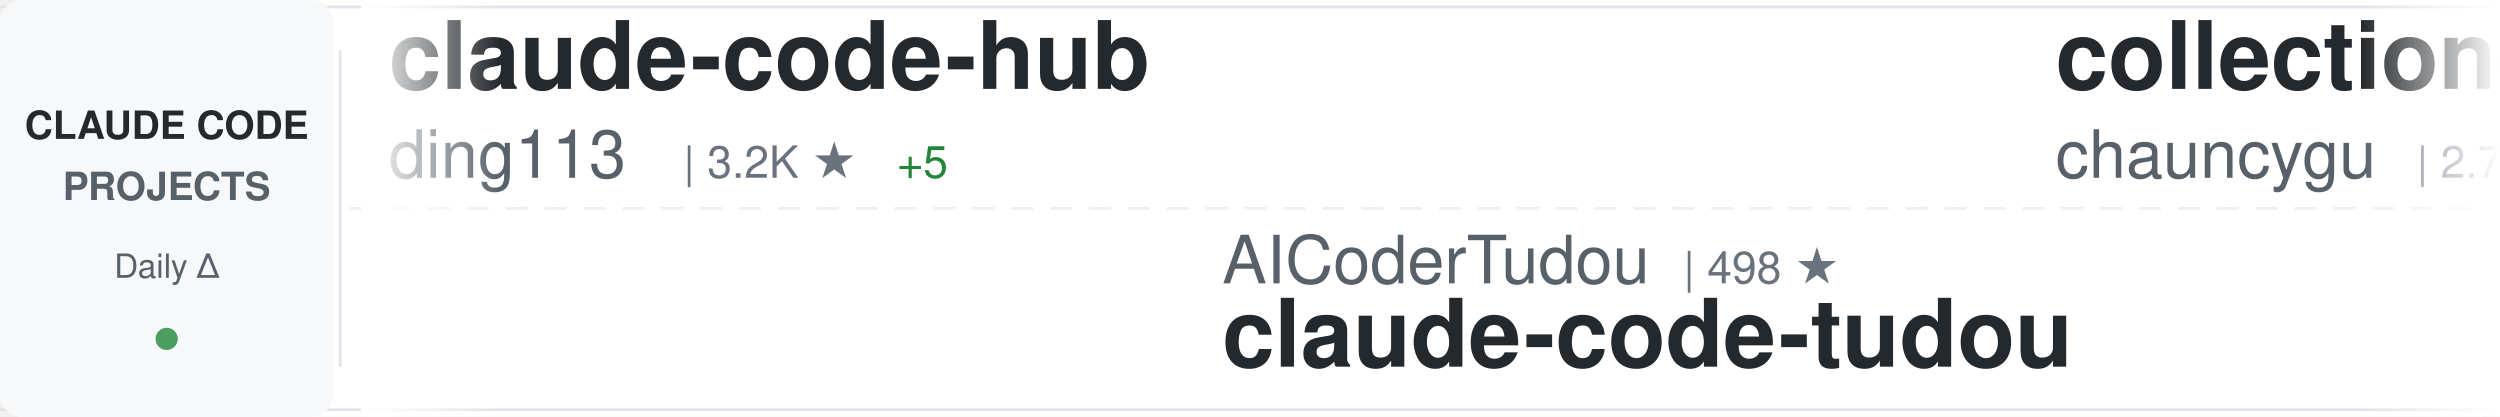
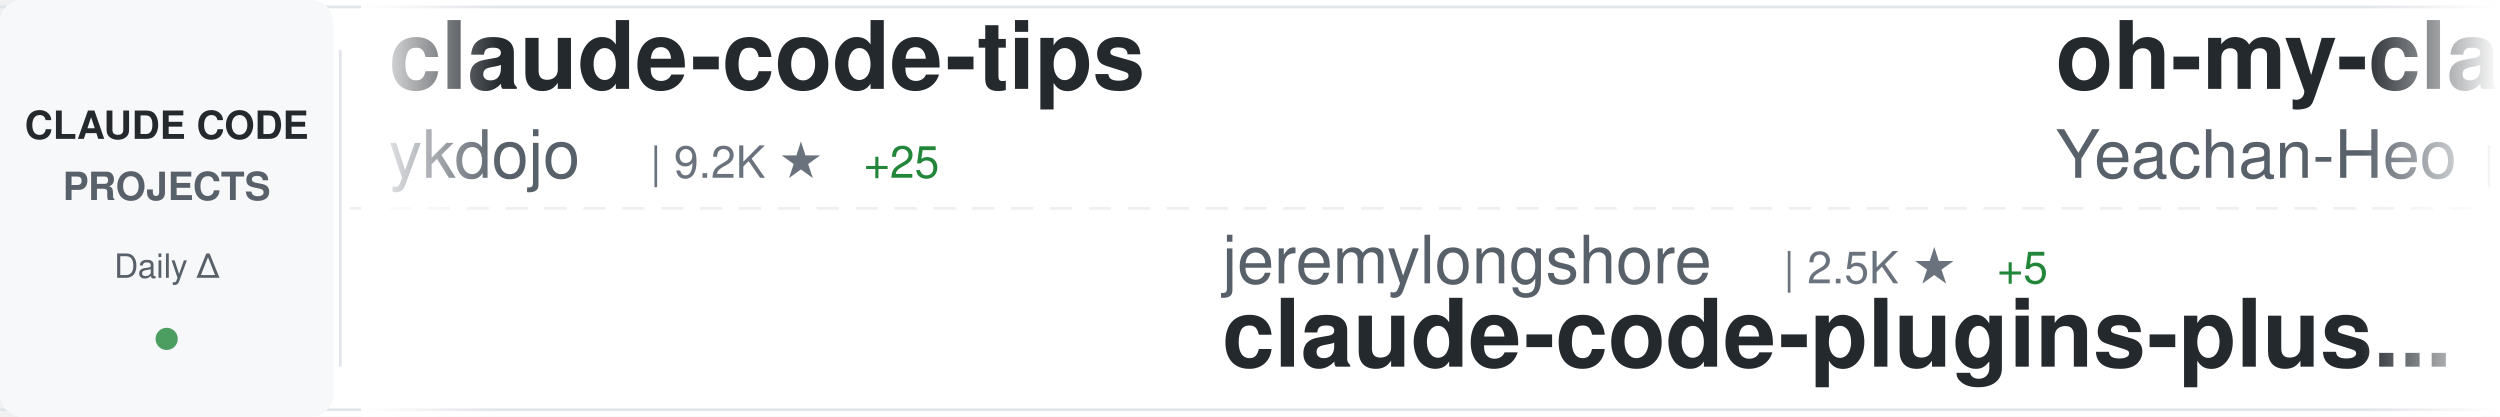
<svg xmlns="http://www.w3.org/2000/svg" width="900" height="150">
  <defs>
    <linearGradient id="awesomeLeftFade" x1="0%" y1="0%" x2="100%" y2="0%">
      <stop offset="0%" style="stop-color:#ffffff;stop-opacity:1" />
      <stop offset="100%" style="stop-color:#ffffff;stop-opacity:0" />
    </linearGradient>
    <linearGradient id="awesomeRightFade" x1="0%" y1="0%" x2="100%" y2="0%">
      <stop offset="0%" style="stop-color:#ffffff;stop-opacity:0" />
      <stop offset="100%" style="stop-color:#ffffff;stop-opacity:1" />
    </linearGradient>
  </defs>
  <rect width="900" height="150" fill="#ffffff" rx="8" />
  <rect x="0" y="2" width="900" height="1" fill="#e1e4e8" />
  <rect x="0" y="147" width="900" height="1" fill="#e1e4e8" />
  <line x1="0" y1="75" x2="900" y2="75" stroke="#e1e4e8" stroke-width="1" stroke-dasharray="8 6" opacity="0.6" />
  <rect x="0" y="0" width="120" height="150" fill="#f6f8fa" rx="8" />
  <text x="60" y="50" font-family="-apple-system, BlinkMacSystemFont, 'Segoe UI', Helvetica, Arial, sans-serif" font-size="14" font-weight="600" fill="#24292e" text-anchor="middle">CLAUDE CODE</text>
  <text x="60" y="72" font-family="-apple-system, BlinkMacSystemFont, 'Segoe UI', Helvetica, Arial, sans-serif" font-size="14" font-weight="600" fill="#586069" text-anchor="middle">PROJECTS</text>
  <text x="60" y="100" font-family="-apple-system, BlinkMacSystemFont, 'Segoe UI', Helvetica, Arial, sans-serif" font-size="12" font-weight="500" fill="#586069" text-anchor="middle">Daily Δ</text>
  <circle cx="60" cy="122" r="4" fill="#22863a" opacity="0.8" />
  <rect x="122" y="18" width="1" height="114" fill="#e1e4e8" />
  <clipPath id="awesomeTickerClip">
    <rect x="130" y="0" width="770" height="150" />
  </clipPath>
  <g clip-path="url(#awesomeTickerClip)">
    <g id="awesomeTickerItems">
      <animateTransform attributeName="transform" attributeType="XML" type="translate" from="0 0" to="-3000 0" dur="54s" repeatCount="indefinite" />
      <g transform="translate(0, 0)">
-         <text x="140" y="32" font-family="-apple-system, BlinkMacSystemFont, 'Segoe UI', Helvetica, Arial, sans-serif" font-size="34" font-weight="600" fill="#24292e">claude-code-hub</text>
-         <text x="140" y="64" font-family="-apple-system, BlinkMacSystemFont, 'Segoe UI', Helvetica, Arial, sans-serif" font-size="24" font-weight="400" fill="#586069">ding113</text>
-         <text x="246" y="64" font-family="-apple-system, BlinkMacSystemFont, 'Segoe UI', Helvetica, Arial, sans-serif" font-size="16" font-weight="500" fill="#6a737d">| 3.2K ★</text>
-         <text x="323" y="64" font-family="-apple-system, BlinkMacSystemFont, 'Segoe UI', Helvetica, Arial, sans-serif" font-size="16" font-weight="500" fill="#22863a"> +5</text>
+         <text x="140" y="32" font-family="-apple-system, BlinkMacSystemFont, 'Segoe UI', Helvetica, Arial, sans-serif" font-size="34" font-weight="600" fill="#24292e">claude-code-tips</text>
+         <text x="140" y="64" font-family="-apple-system, BlinkMacSystemFont, 'Segoe UI', Helvetica, Arial, sans-serif" font-size="24" font-weight="400" fill="#586069">ykdojo</text>
+         <text x="234" y="64" font-family="-apple-system, BlinkMacSystemFont, 'Segoe UI', Helvetica, Arial, sans-serif" font-size="16" font-weight="500" fill="#6a737d">| 9.2K ★</text>
+         <text x="311" y="64" font-family="-apple-system, BlinkMacSystemFont, 'Segoe UI', Helvetica, Arial, sans-serif" font-size="16" font-weight="500" fill="#22863a"> +25</text>
      </g>
      <g transform="translate(300, 0)">
-         <text x="140" y="102" font-family="-apple-system, BlinkMacSystemFont, 'Segoe UI', Helvetica, Arial, sans-serif" font-size="24" font-weight="400" fill="#586069">AICoderTudou</text>
-         <text x="306" y="102" font-family="-apple-system, BlinkMacSystemFont, 'Segoe UI', Helvetica, Arial, sans-serif" font-size="16" font-weight="500" fill="#6a737d">| 498 ★</text>
-         <text x="140" y="132" font-family="-apple-system, BlinkMacSystemFont, 'Segoe UI', Helvetica, Arial, sans-serif" font-size="34" font-weight="600" fill="#24292e">claude-code-tudou</text>
+         <text x="140" y="102" font-family="-apple-system, BlinkMacSystemFont, 'Segoe UI', Helvetica, Arial, sans-serif" font-size="24" font-weight="400" fill="#586069">jeremylongshore</text>
+         <text x="342" y="102" font-family="-apple-system, BlinkMacSystemFont, 'Segoe UI', Helvetica, Arial, sans-serif" font-size="16" font-weight="500" fill="#6a737d">| 2.5K ★</text>
+         <text x="419" y="102" font-family="-apple-system, BlinkMacSystemFont, 'Segoe UI', Helvetica, Arial, sans-serif" font-size="16" font-weight="500" fill="#22863a"> +5</text>
+         <text x="140" y="132" font-family="-apple-system, BlinkMacSystemFont, 'Segoe UI', Helvetica, Arial, sans-serif" font-size="34" font-weight="600" fill="#24292e">claude-code-plugins-plus...</text>
      </g>
      <g transform="translate(600, 0)">
-         <text x="140" y="32" font-family="-apple-system, BlinkMacSystemFont, 'Segoe UI', Helvetica, Arial, sans-serif" font-size="34" font-weight="600" fill="#24292e">collection-claude-code-s...</text>
-         <text x="140" y="64" font-family="-apple-system, BlinkMacSystemFont, 'Segoe UI', Helvetica, Arial, sans-serif" font-size="24" font-weight="400" fill="#586069">chauncygu</text>
-         <text x="270" y="64" font-family="-apple-system, BlinkMacSystemFont, 'Segoe UI', Helvetica, Arial, sans-serif" font-size="16" font-weight="500" fill="#6a737d">| 2.7K ★</text>
-         <text x="347" y="64" font-family="-apple-system, BlinkMacSystemFont, 'Segoe UI', Helvetica, Arial, sans-serif" font-size="16" font-weight="500" fill="#22863a"> +3</text>
+         <text x="140" y="32" font-family="-apple-system, BlinkMacSystemFont, 'Segoe UI', Helvetica, Arial, sans-serif" font-size="34" font-weight="600" fill="#24292e">oh-my-claudecode</text>
+         <text x="140" y="64" font-family="-apple-system, BlinkMacSystemFont, 'Segoe UI', Helvetica, Arial, sans-serif" font-size="24" font-weight="400" fill="#586069">Yeachan-Heo</text>
+         <text x="294" y="64" font-family="-apple-system, BlinkMacSystemFont, 'Segoe UI', Helvetica, Arial, sans-serif" font-size="16" font-weight="500" fill="#6a737d">| 37.6K ★</text>
+         <text x="380" y="64" font-family="-apple-system, BlinkMacSystemFont, 'Segoe UI', Helvetica, Arial, sans-serif" font-size="16" font-weight="500" fill="#22863a"> +38</text>
      </g>
      <g transform="translate(900, 0)">
-         <text x="140" y="102" font-family="-apple-system, BlinkMacSystemFont, 'Segoe UI', Helvetica, Arial, sans-serif" font-size="24" font-weight="400" fill="#586069">ChrisWiles</text>
-         <text x="282" y="102" font-family="-apple-system, BlinkMacSystemFont, 'Segoe UI', Helvetica, Arial, sans-serif" font-size="16" font-weight="500" fill="#6a737d">| 6.0K ★</text>
-         <text x="359" y="102" font-family="-apple-system, BlinkMacSystemFont, 'Segoe UI', Helvetica, Arial, sans-serif" font-size="16" font-weight="500" fill="#22863a"> +1</text>
-         <text x="140" y="132" font-family="-apple-system, BlinkMacSystemFont, 'Segoe UI', Helvetica, Arial, sans-serif" font-size="34" font-weight="600" fill="#24292e">claude-code-showcase</text>
+         <text x="140" y="102" font-family="-apple-system, BlinkMacSystemFont, 'Segoe UI', Helvetica, Arial, sans-serif" font-size="24" font-weight="400" fill="#586069">KPR111</text>
+         <text x="234" y="102" font-family="-apple-system, BlinkMacSystemFont, 'Segoe UI', Helvetica, Arial, sans-serif" font-size="16" font-weight="500" fill="#6a737d">| 18 ★</text>
+         <text x="140" y="132" font-family="-apple-system, BlinkMacSystemFont, 'Segoe UI', Helvetica, Arial, sans-serif" font-size="34" font-weight="600" fill="#24292e">Claude-Code</text>
      </g>
      <g transform="translate(1200, 0)">
-         <text x="140" y="32" font-family="-apple-system, BlinkMacSystemFont, 'Segoe UI', Helvetica, Arial, sans-serif" font-size="34" font-weight="600" fill="#24292e">Open-ClaudeCode</text>
-         <text x="140" y="64" font-family="-apple-system, BlinkMacSystemFont, 'Segoe UI', Helvetica, Arial, sans-serif" font-size="24" font-weight="400" fill="#586069">LING71671</text>
-         <text x="270" y="64" font-family="-apple-system, BlinkMacSystemFont, 'Segoe UI', Helvetica, Arial, sans-serif" font-size="16" font-weight="500" fill="#6a737d">| 912 ★</text>
-         <text x="338" y="64" font-family="-apple-system, BlinkMacSystemFont, 'Segoe UI', Helvetica, Arial, sans-serif" font-size="16" font-weight="500" fill="#22863a"> +1</text>
+         <text x="140" y="32" font-family="-apple-system, BlinkMacSystemFont, 'Segoe UI', Helvetica, Arial, sans-serif" font-size="34" font-weight="600" fill="#24292e">learn-claude-code</text>
+         <text x="140" y="64" font-family="-apple-system, BlinkMacSystemFont, 'Segoe UI', Helvetica, Arial, sans-serif" font-size="24" font-weight="400" fill="#586069">shareAI-lab</text>
+         <text x="294" y="64" font-family="-apple-system, BlinkMacSystemFont, 'Segoe UI', Helvetica, Arial, sans-serif" font-size="16" font-weight="500" fill="#6a737d">| 70.6K ★</text>
+         <text x="380" y="64" font-family="-apple-system, BlinkMacSystemFont, 'Segoe UI', Helvetica, Arial, sans-serif" font-size="16" font-weight="500" fill="#22863a"> +127</text>
      </g>
      <g transform="translate(1500, 0)">
-         <text x="140" y="102" font-family="-apple-system, BlinkMacSystemFont, 'Segoe UI', Helvetica, Arial, sans-serif" font-size="24" font-weight="400" fill="#586069">alirezarezvani</text>
-         <text x="330" y="102" font-family="-apple-system, BlinkMacSystemFont, 'Segoe UI', Helvetica, Arial, sans-serif" font-size="16" font-weight="500" fill="#6a737d">| 22.0K ★</text>
-         <text x="416" y="102" font-family="-apple-system, BlinkMacSystemFont, 'Segoe UI', Helvetica, Arial, sans-serif" font-size="16" font-weight="500" fill="#22863a"> +197</text>
-         <text x="140" y="132" font-family="-apple-system, BlinkMacSystemFont, 'Segoe UI', Helvetica, Arial, sans-serif" font-size="34" font-weight="600" fill="#24292e">claude-skills</text>
+         <text x="140" y="102" font-family="-apple-system, BlinkMacSystemFont, 'Segoe UI', Helvetica, Arial, sans-serif" font-size="24" font-weight="400" fill="#586069">davila7</text>
+         <text x="246" y="102" font-family="-apple-system, BlinkMacSystemFont, 'Segoe UI', Helvetica, Arial, sans-serif" font-size="16" font-weight="500" fill="#6a737d">| 28.7K ★</text>
+         <text x="332" y="102" font-family="-apple-system, BlinkMacSystemFont, 'Segoe UI', Helvetica, Arial, sans-serif" font-size="16" font-weight="500" fill="#22863a"> +183</text>
+         <text x="140" y="132" font-family="-apple-system, BlinkMacSystemFont, 'Segoe UI', Helvetica, Arial, sans-serif" font-size="34" font-weight="600" fill="#24292e">claude-code-templates</text>
      </g>
      <g transform="translate(1800, 0)">
-         <text x="140" y="32" font-family="-apple-system, BlinkMacSystemFont, 'Segoe UI', Helvetica, Arial, sans-serif" font-size="34" font-weight="600" fill="#24292e">claude-code-rev</text>
-         <text x="140" y="64" font-family="-apple-system, BlinkMacSystemFont, 'Segoe UI', Helvetica, Arial, sans-serif" font-size="24" font-weight="400" fill="#586069">oboard</text>
-         <text x="234" y="64" font-family="-apple-system, BlinkMacSystemFont, 'Segoe UI', Helvetica, Arial, sans-serif" font-size="16" font-weight="500" fill="#6a737d">| 3.2K ★</text>
-         <text x="311" y="64" font-family="-apple-system, BlinkMacSystemFont, 'Segoe UI', Helvetica, Arial, sans-serif" font-size="16" font-weight="500" fill="#22863a"> +4</text>
+         <text x="140" y="32" font-family="-apple-system, BlinkMacSystemFont, 'Segoe UI', Helvetica, Arial, sans-serif" font-size="34" font-weight="600" fill="#24292e">claude-code-infrastructu...</text>
+         <text x="140" y="64" font-family="-apple-system, BlinkMacSystemFont, 'Segoe UI', Helvetica, Arial, sans-serif" font-size="24" font-weight="400" fill="#586069">diet103</text>
+         <text x="246" y="64" font-family="-apple-system, BlinkMacSystemFont, 'Segoe UI', Helvetica, Arial, sans-serif" font-size="16" font-weight="500" fill="#6a737d">| 9.7K ★</text>
      </g>
      <g transform="translate(2100, 0)">
-         <text x="140" y="102" font-family="-apple-system, BlinkMacSystemFont, 'Segoe UI', Helvetica, Arial, sans-serif" font-size="24" font-weight="400" fill="#586069">feiskyer</text>
-         <text x="258" y="102" font-family="-apple-system, BlinkMacSystemFont, 'Segoe UI', Helvetica, Arial, sans-serif" font-size="16" font-weight="500" fill="#6a737d">| 1.6K ★</text>
-         <text x="140" y="132" font-family="-apple-system, BlinkMacSystemFont, 'Segoe UI', Helvetica, Arial, sans-serif" font-size="34" font-weight="600" fill="#24292e">claude-code-settings</text>
+         <text x="140" y="102" font-family="-apple-system, BlinkMacSystemFont, 'Segoe UI', Helvetica, Arial, sans-serif" font-size="24" font-weight="400" fill="#586069">hangsman</text>
+         <text x="258" y="102" font-family="-apple-system, BlinkMacSystemFont, 'Segoe UI', Helvetica, Arial, sans-serif" font-size="16" font-weight="500" fill="#6a737d">| 787 ★</text>
+         <text x="140" y="132" font-family="-apple-system, BlinkMacSystemFont, 'Segoe UI', Helvetica, Arial, sans-serif" font-size="34" font-weight="600" fill="#24292e">claude-code-source</text>
      </g>
      <g transform="translate(2400, 0)">
-         <text x="140" y="32" font-family="-apple-system, BlinkMacSystemFont, 'Segoe UI', Helvetica, Arial, sans-serif" font-size="34" font-weight="600" fill="#24292e">claude-code-plugins-plus...</text>
-         <text x="140" y="64" font-family="-apple-system, BlinkMacSystemFont, 'Segoe UI', Helvetica, Arial, sans-serif" font-size="24" font-weight="400" fill="#586069">jeremylongshore</text>
-         <text x="342" y="64" font-family="-apple-system, BlinkMacSystemFont, 'Segoe UI', Helvetica, Arial, sans-serif" font-size="16" font-weight="500" fill="#6a737d">| 2.5K ★</text>
-         <text x="419" y="64" font-family="-apple-system, BlinkMacSystemFont, 'Segoe UI', Helvetica, Arial, sans-serif" font-size="16" font-weight="500" fill="#22863a"> +5</text>
+         <text x="140" y="32" font-family="-apple-system, BlinkMacSystemFont, 'Segoe UI', Helvetica, Arial, sans-serif" font-size="34" font-weight="600" fill="#24292e">claude-code-guide</text>
+         <text x="140" y="64" font-family="-apple-system, BlinkMacSystemFont, 'Segoe UI', Helvetica, Arial, sans-serif" font-size="24" font-weight="400" fill="#586069">Cranot</text>
+         <text x="234" y="64" font-family="-apple-system, BlinkMacSystemFont, 'Segoe UI', Helvetica, Arial, sans-serif" font-size="16" font-weight="500" fill="#6a737d">| 2.8K ★</text>
+         <text x="311" y="64" font-family="-apple-system, BlinkMacSystemFont, 'Segoe UI', Helvetica, Arial, sans-serif" font-size="16" font-weight="500" fill="#22863a"> +1</text>
      </g>
      <g transform="translate(2700, 0)">
-         <text x="140" y="102" font-family="-apple-system, BlinkMacSystemFont, 'Segoe UI', Helvetica, Arial, sans-serif" font-size="24" font-weight="400" fill="#586069">fazxes</text>
-         <text x="234" y="102" font-family="-apple-system, BlinkMacSystemFont, 'Segoe UI', Helvetica, Arial, sans-serif" font-size="16" font-weight="500" fill="#6a737d">| 226 ★</text>
-         <text x="140" y="132" font-family="-apple-system, BlinkMacSystemFont, 'Segoe UI', Helvetica, Arial, sans-serif" font-size="34" font-weight="600" fill="#24292e">Claude-code</text>
+         <text x="140" y="102" font-family="-apple-system, BlinkMacSystemFont, 'Segoe UI', Helvetica, Arial, sans-serif" font-size="24" font-weight="400" fill="#586069">VILA-Lab</text>
+         <text x="258" y="102" font-family="-apple-system, BlinkMacSystemFont, 'Segoe UI', Helvetica, Arial, sans-serif" font-size="16" font-weight="500" fill="#6a737d">| 1.9K ★</text>
+         <text x="335" y="102" font-family="-apple-system, BlinkMacSystemFont, 'Segoe UI', Helvetica, Arial, sans-serif" font-size="16" font-weight="500" fill="#22863a"> +7</text>
+         <text x="140" y="132" font-family="-apple-system, BlinkMacSystemFont, 'Segoe UI', Helvetica, Arial, sans-serif" font-size="34" font-weight="600" fill="#24292e">Dive-into-Claude-Code</text>
      </g>
      <g transform="translate(3000, 0)">
-         <text x="140" y="32" font-family="-apple-system, BlinkMacSystemFont, 'Segoe UI', Helvetica, Arial, sans-serif" font-size="34" font-weight="600" fill="#24292e">claude-code-hub</text>
-         <text x="140" y="64" font-family="-apple-system, BlinkMacSystemFont, 'Segoe UI', Helvetica, Arial, sans-serif" font-size="24" font-weight="400" fill="#586069">ding113</text>
-         <text x="246" y="64" font-family="-apple-system, BlinkMacSystemFont, 'Segoe UI', Helvetica, Arial, sans-serif" font-size="16" font-weight="500" fill="#6a737d">| 3.2K ★</text>
-         <text x="323" y="64" font-family="-apple-system, BlinkMacSystemFont, 'Segoe UI', Helvetica, Arial, sans-serif" font-size="16" font-weight="500" fill="#22863a"> +5</text>
+         <text x="140" y="32" font-family="-apple-system, BlinkMacSystemFont, 'Segoe UI', Helvetica, Arial, sans-serif" font-size="34" font-weight="600" fill="#24292e">claude-code-tips</text>
+         <text x="140" y="64" font-family="-apple-system, BlinkMacSystemFont, 'Segoe UI', Helvetica, Arial, sans-serif" font-size="24" font-weight="400" fill="#586069">ykdojo</text>
+         <text x="234" y="64" font-family="-apple-system, BlinkMacSystemFont, 'Segoe UI', Helvetica, Arial, sans-serif" font-size="16" font-weight="500" fill="#6a737d">| 9.2K ★</text>
+         <text x="311" y="64" font-family="-apple-system, BlinkMacSystemFont, 'Segoe UI', Helvetica, Arial, sans-serif" font-size="16" font-weight="500" fill="#22863a"> +25</text>
      </g>
      <g transform="translate(3300, 0)">
-         <text x="140" y="102" font-family="-apple-system, BlinkMacSystemFont, 'Segoe UI', Helvetica, Arial, sans-serif" font-size="24" font-weight="400" fill="#586069">AICoderTudou</text>
-         <text x="306" y="102" font-family="-apple-system, BlinkMacSystemFont, 'Segoe UI', Helvetica, Arial, sans-serif" font-size="16" font-weight="500" fill="#6a737d">| 498 ★</text>
-         <text x="140" y="132" font-family="-apple-system, BlinkMacSystemFont, 'Segoe UI', Helvetica, Arial, sans-serif" font-size="34" font-weight="600" fill="#24292e">claude-code-tudou</text>
+         <text x="140" y="102" font-family="-apple-system, BlinkMacSystemFont, 'Segoe UI', Helvetica, Arial, sans-serif" font-size="24" font-weight="400" fill="#586069">jeremylongshore</text>
+         <text x="342" y="102" font-family="-apple-system, BlinkMacSystemFont, 'Segoe UI', Helvetica, Arial, sans-serif" font-size="16" font-weight="500" fill="#6a737d">| 2.5K ★</text>
+         <text x="419" y="102" font-family="-apple-system, BlinkMacSystemFont, 'Segoe UI', Helvetica, Arial, sans-serif" font-size="16" font-weight="500" fill="#22863a"> +5</text>
+         <text x="140" y="132" font-family="-apple-system, BlinkMacSystemFont, 'Segoe UI', Helvetica, Arial, sans-serif" font-size="34" font-weight="600" fill="#24292e">claude-code-plugins-plus...</text>
      </g>
      <g transform="translate(3600, 0)">
-         <text x="140" y="32" font-family="-apple-system, BlinkMacSystemFont, 'Segoe UI', Helvetica, Arial, sans-serif" font-size="34" font-weight="600" fill="#24292e">collection-claude-code-s...</text>
-         <text x="140" y="64" font-family="-apple-system, BlinkMacSystemFont, 'Segoe UI', Helvetica, Arial, sans-serif" font-size="24" font-weight="400" fill="#586069">chauncygu</text>
-         <text x="270" y="64" font-family="-apple-system, BlinkMacSystemFont, 'Segoe UI', Helvetica, Arial, sans-serif" font-size="16" font-weight="500" fill="#6a737d">| 2.7K ★</text>
-         <text x="347" y="64" font-family="-apple-system, BlinkMacSystemFont, 'Segoe UI', Helvetica, Arial, sans-serif" font-size="16" font-weight="500" fill="#22863a"> +3</text>
+         <text x="140" y="32" font-family="-apple-system, BlinkMacSystemFont, 'Segoe UI', Helvetica, Arial, sans-serif" font-size="34" font-weight="600" fill="#24292e">oh-my-claudecode</text>
+         <text x="140" y="64" font-family="-apple-system, BlinkMacSystemFont, 'Segoe UI', Helvetica, Arial, sans-serif" font-size="24" font-weight="400" fill="#586069">Yeachan-Heo</text>
+         <text x="294" y="64" font-family="-apple-system, BlinkMacSystemFont, 'Segoe UI', Helvetica, Arial, sans-serif" font-size="16" font-weight="500" fill="#6a737d">| 37.6K ★</text>
+         <text x="380" y="64" font-family="-apple-system, BlinkMacSystemFont, 'Segoe UI', Helvetica, Arial, sans-serif" font-size="16" font-weight="500" fill="#22863a"> +38</text>
      </g>
      <g transform="translate(3900, 0)">
-         <text x="140" y="102" font-family="-apple-system, BlinkMacSystemFont, 'Segoe UI', Helvetica, Arial, sans-serif" font-size="24" font-weight="400" fill="#586069">ChrisWiles</text>
-         <text x="282" y="102" font-family="-apple-system, BlinkMacSystemFont, 'Segoe UI', Helvetica, Arial, sans-serif" font-size="16" font-weight="500" fill="#6a737d">| 6.0K ★</text>
-         <text x="359" y="102" font-family="-apple-system, BlinkMacSystemFont, 'Segoe UI', Helvetica, Arial, sans-serif" font-size="16" font-weight="500" fill="#22863a"> +1</text>
-         <text x="140" y="132" font-family="-apple-system, BlinkMacSystemFont, 'Segoe UI', Helvetica, Arial, sans-serif" font-size="34" font-weight="600" fill="#24292e">claude-code-showcase</text>
+         <text x="140" y="102" font-family="-apple-system, BlinkMacSystemFont, 'Segoe UI', Helvetica, Arial, sans-serif" font-size="24" font-weight="400" fill="#586069">KPR111</text>
+         <text x="234" y="102" font-family="-apple-system, BlinkMacSystemFont, 'Segoe UI', Helvetica, Arial, sans-serif" font-size="16" font-weight="500" fill="#6a737d">| 18 ★</text>
+         <text x="140" y="132" font-family="-apple-system, BlinkMacSystemFont, 'Segoe UI', Helvetica, Arial, sans-serif" font-size="34" font-weight="600" fill="#24292e">Claude-Code</text>
      </g>
    </g>
  </g>
  <rect x="130" y="0" width="50" height="150" fill="url(#awesomeLeftFade)" />
  <rect x="850" y="0" width="50" height="150" fill="url(#awesomeRightFade)" />
</svg>
